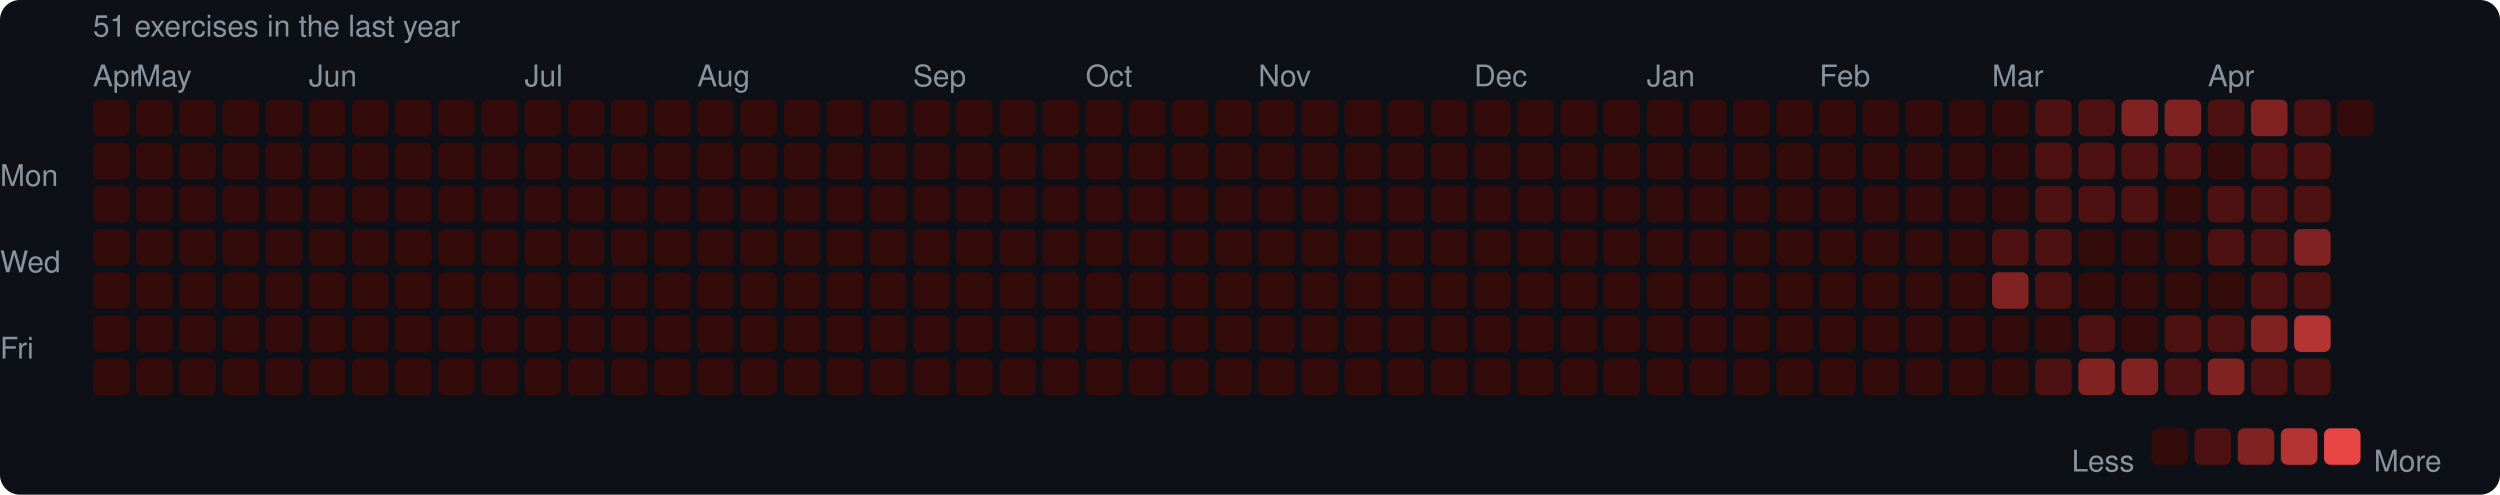
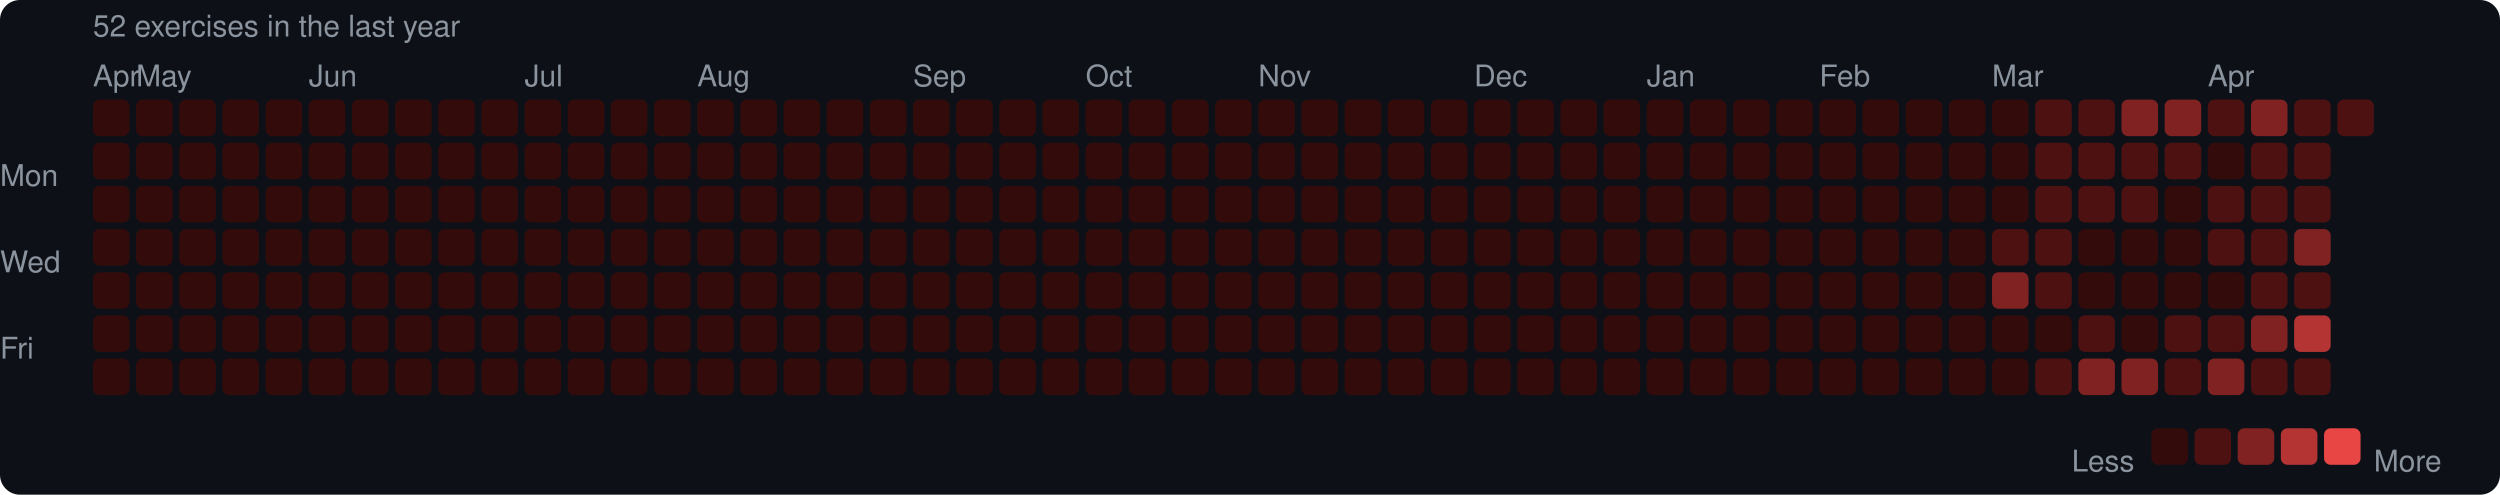
<svg xmlns="http://www.w3.org/2000/svg" width="753" height="149" viewBox="0 0 753 149">
  <rect width="753" height="149" rx="6" fill="#0d1117" />
  <style>text { font-family: -apple-system, BlinkMacSystemFont, "Segoe UI", Helvetica, Arial, sans-serif; fill: #8b949e; font-size: 9px; }</style>
-   <text x="28" y="11" font-size="9">51 exercises in the last year</text>
+   <text x="28" y="11" font-size="9">52 exercises in the last year</text>
  <text x="28" y="26">Apr</text>
  <text x="41" y="26">May</text>
  <text x="93" y="26">Jun</text>
  <text x="158" y="26">Jul</text>
  <text x="210" y="26">Aug</text>
  <text x="275" y="26">Sep</text>
  <text x="327" y="26">Oct</text>
  <text x="379" y="26">Nov</text>
  <text x="444" y="26">Dec</text>
  <text x="496" y="26">Jan</text>
  <text x="548" y="26">Feb</text>
  <text x="600" y="26">Mar</text>
  <text x="665" y="26">Apr</text>
  <text x="0" y="53" dominant-baseline="middle">Mon</text>
  <text x="0" y="79" dominant-baseline="middle">Wed</text>
  <text x="0" y="105" dominant-baseline="middle">Fri</text>
  <rect x="28" y="30" width="11" height="11" rx="2" fill="#330b0b" />
  <rect x="28" y="43" width="11" height="11" rx="2" fill="#330b0b" />
  <rect x="28" y="56" width="11" height="11" rx="2" fill="#330b0b" />
  <rect x="28" y="69" width="11" height="11" rx="2" fill="#330b0b" />
  <rect x="28" y="82" width="11" height="11" rx="2" fill="#330b0b" />
  <rect x="28" y="95" width="11" height="11" rx="2" fill="#330b0b" />
  <rect x="28" y="108" width="11" height="11" rx="2" fill="#330b0b" />
  <rect x="41" y="30" width="11" height="11" rx="2" fill="#330b0b" />
  <rect x="41" y="43" width="11" height="11" rx="2" fill="#330b0b" />
  <rect x="41" y="56" width="11" height="11" rx="2" fill="#330b0b" />
  <rect x="41" y="69" width="11" height="11" rx="2" fill="#330b0b" />
  <rect x="41" y="82" width="11" height="11" rx="2" fill="#330b0b" />
  <rect x="41" y="95" width="11" height="11" rx="2" fill="#330b0b" />
  <rect x="41" y="108" width="11" height="11" rx="2" fill="#330b0b" />
  <rect x="54" y="30" width="11" height="11" rx="2" fill="#330b0b" />
  <rect x="54" y="43" width="11" height="11" rx="2" fill="#330b0b" />
  <rect x="54" y="56" width="11" height="11" rx="2" fill="#330b0b" />
  <rect x="54" y="69" width="11" height="11" rx="2" fill="#330b0b" />
  <rect x="54" y="82" width="11" height="11" rx="2" fill="#330b0b" />
  <rect x="54" y="95" width="11" height="11" rx="2" fill="#330b0b" />
  <rect x="54" y="108" width="11" height="11" rx="2" fill="#330b0b" />
  <rect x="67" y="30" width="11" height="11" rx="2" fill="#330b0b" />
  <rect x="67" y="43" width="11" height="11" rx="2" fill="#330b0b" />
  <rect x="67" y="56" width="11" height="11" rx="2" fill="#330b0b" />
  <rect x="67" y="69" width="11" height="11" rx="2" fill="#330b0b" />
  <rect x="67" y="82" width="11" height="11" rx="2" fill="#330b0b" />
  <rect x="67" y="95" width="11" height="11" rx="2" fill="#330b0b" />
  <rect x="67" y="108" width="11" height="11" rx="2" fill="#330b0b" />
  <rect x="80" y="30" width="11" height="11" rx="2" fill="#330b0b" />
  <rect x="80" y="43" width="11" height="11" rx="2" fill="#330b0b" />
  <rect x="80" y="56" width="11" height="11" rx="2" fill="#330b0b" />
  <rect x="80" y="69" width="11" height="11" rx="2" fill="#330b0b" />
  <rect x="80" y="82" width="11" height="11" rx="2" fill="#330b0b" />
  <rect x="80" y="95" width="11" height="11" rx="2" fill="#330b0b" />
  <rect x="80" y="108" width="11" height="11" rx="2" fill="#330b0b" />
  <rect x="93" y="30" width="11" height="11" rx="2" fill="#330b0b" />
  <rect x="93" y="43" width="11" height="11" rx="2" fill="#330b0b" />
  <rect x="93" y="56" width="11" height="11" rx="2" fill="#330b0b" />
  <rect x="93" y="69" width="11" height="11" rx="2" fill="#330b0b" />
  <rect x="93" y="82" width="11" height="11" rx="2" fill="#330b0b" />
  <rect x="93" y="95" width="11" height="11" rx="2" fill="#330b0b" />
  <rect x="93" y="108" width="11" height="11" rx="2" fill="#330b0b" />
  <rect x="106" y="30" width="11" height="11" rx="2" fill="#330b0b" />
  <rect x="106" y="43" width="11" height="11" rx="2" fill="#330b0b" />
  <rect x="106" y="56" width="11" height="11" rx="2" fill="#330b0b" />
  <rect x="106" y="69" width="11" height="11" rx="2" fill="#330b0b" />
  <rect x="106" y="82" width="11" height="11" rx="2" fill="#330b0b" />
  <rect x="106" y="95" width="11" height="11" rx="2" fill="#330b0b" />
  <rect x="106" y="108" width="11" height="11" rx="2" fill="#330b0b" />
  <rect x="119" y="30" width="11" height="11" rx="2" fill="#330b0b" />
  <rect x="119" y="43" width="11" height="11" rx="2" fill="#330b0b" />
  <rect x="119" y="56" width="11" height="11" rx="2" fill="#330b0b" />
  <rect x="119" y="69" width="11" height="11" rx="2" fill="#330b0b" />
  <rect x="119" y="82" width="11" height="11" rx="2" fill="#330b0b" />
  <rect x="119" y="95" width="11" height="11" rx="2" fill="#330b0b" />
  <rect x="119" y="108" width="11" height="11" rx="2" fill="#330b0b" />
  <rect x="132" y="30" width="11" height="11" rx="2" fill="#330b0b" />
  <rect x="132" y="43" width="11" height="11" rx="2" fill="#330b0b" />
  <rect x="132" y="56" width="11" height="11" rx="2" fill="#330b0b" />
  <rect x="132" y="69" width="11" height="11" rx="2" fill="#330b0b" />
  <rect x="132" y="82" width="11" height="11" rx="2" fill="#330b0b" />
  <rect x="132" y="95" width="11" height="11" rx="2" fill="#330b0b" />
  <rect x="132" y="108" width="11" height="11" rx="2" fill="#330b0b" />
  <rect x="145" y="30" width="11" height="11" rx="2" fill="#330b0b" />
  <rect x="145" y="43" width="11" height="11" rx="2" fill="#330b0b" />
  <rect x="145" y="56" width="11" height="11" rx="2" fill="#330b0b" />
  <rect x="145" y="69" width="11" height="11" rx="2" fill="#330b0b" />
  <rect x="145" y="82" width="11" height="11" rx="2" fill="#330b0b" />
  <rect x="145" y="95" width="11" height="11" rx="2" fill="#330b0b" />
  <rect x="145" y="108" width="11" height="11" rx="2" fill="#330b0b" />
  <rect x="158" y="30" width="11" height="11" rx="2" fill="#330b0b" />
  <rect x="158" y="43" width="11" height="11" rx="2" fill="#330b0b" />
  <rect x="158" y="56" width="11" height="11" rx="2" fill="#330b0b" />
  <rect x="158" y="69" width="11" height="11" rx="2" fill="#330b0b" />
  <rect x="158" y="82" width="11" height="11" rx="2" fill="#330b0b" />
  <rect x="158" y="95" width="11" height="11" rx="2" fill="#330b0b" />
  <rect x="158" y="108" width="11" height="11" rx="2" fill="#330b0b" />
  <rect x="171" y="30" width="11" height="11" rx="2" fill="#330b0b" />
  <rect x="171" y="43" width="11" height="11" rx="2" fill="#330b0b" />
  <rect x="171" y="56" width="11" height="11" rx="2" fill="#330b0b" />
  <rect x="171" y="69" width="11" height="11" rx="2" fill="#330b0b" />
  <rect x="171" y="82" width="11" height="11" rx="2" fill="#330b0b" />
  <rect x="171" y="95" width="11" height="11" rx="2" fill="#330b0b" />
  <rect x="171" y="108" width="11" height="11" rx="2" fill="#330b0b" />
  <rect x="184" y="30" width="11" height="11" rx="2" fill="#330b0b" />
  <rect x="184" y="43" width="11" height="11" rx="2" fill="#330b0b" />
  <rect x="184" y="56" width="11" height="11" rx="2" fill="#330b0b" />
  <rect x="184" y="69" width="11" height="11" rx="2" fill="#330b0b" />
  <rect x="184" y="82" width="11" height="11" rx="2" fill="#330b0b" />
  <rect x="184" y="95" width="11" height="11" rx="2" fill="#330b0b" />
  <rect x="184" y="108" width="11" height="11" rx="2" fill="#330b0b" />
  <rect x="197" y="30" width="11" height="11" rx="2" fill="#330b0b" />
  <rect x="197" y="43" width="11" height="11" rx="2" fill="#330b0b" />
  <rect x="197" y="56" width="11" height="11" rx="2" fill="#330b0b" />
  <rect x="197" y="69" width="11" height="11" rx="2" fill="#330b0b" />
  <rect x="197" y="82" width="11" height="11" rx="2" fill="#330b0b" />
  <rect x="197" y="95" width="11" height="11" rx="2" fill="#330b0b" />
  <rect x="197" y="108" width="11" height="11" rx="2" fill="#330b0b" />
  <rect x="210" y="30" width="11" height="11" rx="2" fill="#330b0b" />
  <rect x="210" y="43" width="11" height="11" rx="2" fill="#330b0b" />
  <rect x="210" y="56" width="11" height="11" rx="2" fill="#330b0b" />
  <rect x="210" y="69" width="11" height="11" rx="2" fill="#330b0b" />
  <rect x="210" y="82" width="11" height="11" rx="2" fill="#330b0b" />
  <rect x="210" y="95" width="11" height="11" rx="2" fill="#330b0b" />
  <rect x="210" y="108" width="11" height="11" rx="2" fill="#330b0b" />
  <rect x="223" y="30" width="11" height="11" rx="2" fill="#330b0b" />
  <rect x="223" y="43" width="11" height="11" rx="2" fill="#330b0b" />
  <rect x="223" y="56" width="11" height="11" rx="2" fill="#330b0b" />
  <rect x="223" y="69" width="11" height="11" rx="2" fill="#330b0b" />
  <rect x="223" y="82" width="11" height="11" rx="2" fill="#330b0b" />
  <rect x="223" y="95" width="11" height="11" rx="2" fill="#330b0b" />
  <rect x="223" y="108" width="11" height="11" rx="2" fill="#330b0b" />
  <rect x="236" y="30" width="11" height="11" rx="2" fill="#330b0b" />
  <rect x="236" y="43" width="11" height="11" rx="2" fill="#330b0b" />
  <rect x="236" y="56" width="11" height="11" rx="2" fill="#330b0b" />
  <rect x="236" y="69" width="11" height="11" rx="2" fill="#330b0b" />
  <rect x="236" y="82" width="11" height="11" rx="2" fill="#330b0b" />
  <rect x="236" y="95" width="11" height="11" rx="2" fill="#330b0b" />
  <rect x="236" y="108" width="11" height="11" rx="2" fill="#330b0b" />
  <rect x="249" y="30" width="11" height="11" rx="2" fill="#330b0b" />
  <rect x="249" y="43" width="11" height="11" rx="2" fill="#330b0b" />
  <rect x="249" y="56" width="11" height="11" rx="2" fill="#330b0b" />
  <rect x="249" y="69" width="11" height="11" rx="2" fill="#330b0b" />
  <rect x="249" y="82" width="11" height="11" rx="2" fill="#330b0b" />
  <rect x="249" y="95" width="11" height="11" rx="2" fill="#330b0b" />
  <rect x="249" y="108" width="11" height="11" rx="2" fill="#330b0b" />
  <rect x="262" y="30" width="11" height="11" rx="2" fill="#330b0b" />
  <rect x="262" y="43" width="11" height="11" rx="2" fill="#330b0b" />
  <rect x="262" y="56" width="11" height="11" rx="2" fill="#330b0b" />
  <rect x="262" y="69" width="11" height="11" rx="2" fill="#330b0b" />
  <rect x="262" y="82" width="11" height="11" rx="2" fill="#330b0b" />
  <rect x="262" y="95" width="11" height="11" rx="2" fill="#330b0b" />
  <rect x="262" y="108" width="11" height="11" rx="2" fill="#330b0b" />
  <rect x="275" y="30" width="11" height="11" rx="2" fill="#330b0b" />
  <rect x="275" y="43" width="11" height="11" rx="2" fill="#330b0b" />
  <rect x="275" y="56" width="11" height="11" rx="2" fill="#330b0b" />
  <rect x="275" y="69" width="11" height="11" rx="2" fill="#330b0b" />
  <rect x="275" y="82" width="11" height="11" rx="2" fill="#330b0b" />
  <rect x="275" y="95" width="11" height="11" rx="2" fill="#330b0b" />
  <rect x="275" y="108" width="11" height="11" rx="2" fill="#330b0b" />
  <rect x="288" y="30" width="11" height="11" rx="2" fill="#330b0b" />
  <rect x="288" y="43" width="11" height="11" rx="2" fill="#330b0b" />
  <rect x="288" y="56" width="11" height="11" rx="2" fill="#330b0b" />
  <rect x="288" y="69" width="11" height="11" rx="2" fill="#330b0b" />
  <rect x="288" y="82" width="11" height="11" rx="2" fill="#330b0b" />
  <rect x="288" y="95" width="11" height="11" rx="2" fill="#330b0b" />
  <rect x="288" y="108" width="11" height="11" rx="2" fill="#330b0b" />
  <rect x="301" y="30" width="11" height="11" rx="2" fill="#330b0b" />
  <rect x="301" y="43" width="11" height="11" rx="2" fill="#330b0b" />
  <rect x="301" y="56" width="11" height="11" rx="2" fill="#330b0b" />
  <rect x="301" y="69" width="11" height="11" rx="2" fill="#330b0b" />
  <rect x="301" y="82" width="11" height="11" rx="2" fill="#330b0b" />
  <rect x="301" y="95" width="11" height="11" rx="2" fill="#330b0b" />
  <rect x="301" y="108" width="11" height="11" rx="2" fill="#330b0b" />
  <rect x="314" y="30" width="11" height="11" rx="2" fill="#330b0b" />
  <rect x="314" y="43" width="11" height="11" rx="2" fill="#330b0b" />
  <rect x="314" y="56" width="11" height="11" rx="2" fill="#330b0b" />
  <rect x="314" y="69" width="11" height="11" rx="2" fill="#330b0b" />
  <rect x="314" y="82" width="11" height="11" rx="2" fill="#330b0b" />
  <rect x="314" y="95" width="11" height="11" rx="2" fill="#330b0b" />
  <rect x="314" y="108" width="11" height="11" rx="2" fill="#330b0b" />
  <rect x="327" y="30" width="11" height="11" rx="2" fill="#330b0b" />
  <rect x="327" y="43" width="11" height="11" rx="2" fill="#330b0b" />
  <rect x="327" y="56" width="11" height="11" rx="2" fill="#330b0b" />
  <rect x="327" y="69" width="11" height="11" rx="2" fill="#330b0b" />
  <rect x="327" y="82" width="11" height="11" rx="2" fill="#330b0b" />
  <rect x="327" y="95" width="11" height="11" rx="2" fill="#330b0b" />
  <rect x="327" y="108" width="11" height="11" rx="2" fill="#330b0b" />
  <rect x="340" y="30" width="11" height="11" rx="2" fill="#330b0b" />
  <rect x="340" y="43" width="11" height="11" rx="2" fill="#330b0b" />
  <rect x="340" y="56" width="11" height="11" rx="2" fill="#330b0b" />
  <rect x="340" y="69" width="11" height="11" rx="2" fill="#330b0b" />
  <rect x="340" y="82" width="11" height="11" rx="2" fill="#330b0b" />
  <rect x="340" y="95" width="11" height="11" rx="2" fill="#330b0b" />
  <rect x="340" y="108" width="11" height="11" rx="2" fill="#330b0b" />
  <rect x="353" y="30" width="11" height="11" rx="2" fill="#330b0b" />
  <rect x="353" y="43" width="11" height="11" rx="2" fill="#330b0b" />
  <rect x="353" y="56" width="11" height="11" rx="2" fill="#330b0b" />
  <rect x="353" y="69" width="11" height="11" rx="2" fill="#330b0b" />
  <rect x="353" y="82" width="11" height="11" rx="2" fill="#330b0b" />
  <rect x="353" y="95" width="11" height="11" rx="2" fill="#330b0b" />
  <rect x="353" y="108" width="11" height="11" rx="2" fill="#330b0b" />
  <rect x="366" y="30" width="11" height="11" rx="2" fill="#330b0b" />
  <rect x="366" y="43" width="11" height="11" rx="2" fill="#330b0b" />
  <rect x="366" y="56" width="11" height="11" rx="2" fill="#330b0b" />
  <rect x="366" y="69" width="11" height="11" rx="2" fill="#330b0b" />
  <rect x="366" y="82" width="11" height="11" rx="2" fill="#330b0b" />
  <rect x="366" y="95" width="11" height="11" rx="2" fill="#330b0b" />
  <rect x="366" y="108" width="11" height="11" rx="2" fill="#330b0b" />
  <rect x="379" y="30" width="11" height="11" rx="2" fill="#330b0b" />
  <rect x="379" y="43" width="11" height="11" rx="2" fill="#330b0b" />
  <rect x="379" y="56" width="11" height="11" rx="2" fill="#330b0b" />
  <rect x="379" y="69" width="11" height="11" rx="2" fill="#330b0b" />
  <rect x="379" y="82" width="11" height="11" rx="2" fill="#330b0b" />
  <rect x="379" y="95" width="11" height="11" rx="2" fill="#330b0b" />
  <rect x="379" y="108" width="11" height="11" rx="2" fill="#330b0b" />
  <rect x="392" y="30" width="11" height="11" rx="2" fill="#330b0b" />
  <rect x="392" y="43" width="11" height="11" rx="2" fill="#330b0b" />
  <rect x="392" y="56" width="11" height="11" rx="2" fill="#330b0b" />
  <rect x="392" y="69" width="11" height="11" rx="2" fill="#330b0b" />
  <rect x="392" y="82" width="11" height="11" rx="2" fill="#330b0b" />
  <rect x="392" y="95" width="11" height="11" rx="2" fill="#330b0b" />
  <rect x="392" y="108" width="11" height="11" rx="2" fill="#330b0b" />
  <rect x="405" y="30" width="11" height="11" rx="2" fill="#330b0b" />
  <rect x="405" y="43" width="11" height="11" rx="2" fill="#330b0b" />
  <rect x="405" y="56" width="11" height="11" rx="2" fill="#330b0b" />
  <rect x="405" y="69" width="11" height="11" rx="2" fill="#330b0b" />
  <rect x="405" y="82" width="11" height="11" rx="2" fill="#330b0b" />
  <rect x="405" y="95" width="11" height="11" rx="2" fill="#330b0b" />
  <rect x="405" y="108" width="11" height="11" rx="2" fill="#330b0b" />
  <rect x="418" y="30" width="11" height="11" rx="2" fill="#330b0b" />
  <rect x="418" y="43" width="11" height="11" rx="2" fill="#330b0b" />
  <rect x="418" y="56" width="11" height="11" rx="2" fill="#330b0b" />
  <rect x="418" y="69" width="11" height="11" rx="2" fill="#330b0b" />
  <rect x="418" y="82" width="11" height="11" rx="2" fill="#330b0b" />
  <rect x="418" y="95" width="11" height="11" rx="2" fill="#330b0b" />
  <rect x="418" y="108" width="11" height="11" rx="2" fill="#330b0b" />
  <rect x="431" y="30" width="11" height="11" rx="2" fill="#330b0b" />
  <rect x="431" y="43" width="11" height="11" rx="2" fill="#330b0b" />
  <rect x="431" y="56" width="11" height="11" rx="2" fill="#330b0b" />
  <rect x="431" y="69" width="11" height="11" rx="2" fill="#330b0b" />
  <rect x="431" y="82" width="11" height="11" rx="2" fill="#330b0b" />
  <rect x="431" y="95" width="11" height="11" rx="2" fill="#330b0b" />
  <rect x="431" y="108" width="11" height="11" rx="2" fill="#330b0b" />
  <rect x="444" y="30" width="11" height="11" rx="2" fill="#330b0b" />
  <rect x="444" y="43" width="11" height="11" rx="2" fill="#330b0b" />
  <rect x="444" y="56" width="11" height="11" rx="2" fill="#330b0b" />
  <rect x="444" y="69" width="11" height="11" rx="2" fill="#330b0b" />
  <rect x="444" y="82" width="11" height="11" rx="2" fill="#330b0b" />
  <rect x="444" y="95" width="11" height="11" rx="2" fill="#330b0b" />
  <rect x="444" y="108" width="11" height="11" rx="2" fill="#330b0b" />
  <rect x="457" y="30" width="11" height="11" rx="2" fill="#330b0b" />
  <rect x="457" y="43" width="11" height="11" rx="2" fill="#330b0b" />
  <rect x="457" y="56" width="11" height="11" rx="2" fill="#330b0b" />
  <rect x="457" y="69" width="11" height="11" rx="2" fill="#330b0b" />
  <rect x="457" y="82" width="11" height="11" rx="2" fill="#330b0b" />
  <rect x="457" y="95" width="11" height="11" rx="2" fill="#330b0b" />
  <rect x="457" y="108" width="11" height="11" rx="2" fill="#330b0b" />
  <rect x="470" y="30" width="11" height="11" rx="2" fill="#330b0b" />
  <rect x="470" y="43" width="11" height="11" rx="2" fill="#330b0b" />
  <rect x="470" y="56" width="11" height="11" rx="2" fill="#330b0b" />
  <rect x="470" y="69" width="11" height="11" rx="2" fill="#330b0b" />
  <rect x="470" y="82" width="11" height="11" rx="2" fill="#330b0b" />
  <rect x="470" y="95" width="11" height="11" rx="2" fill="#330b0b" />
  <rect x="470" y="108" width="11" height="11" rx="2" fill="#330b0b" />
  <rect x="483" y="30" width="11" height="11" rx="2" fill="#330b0b" />
  <rect x="483" y="43" width="11" height="11" rx="2" fill="#330b0b" />
  <rect x="483" y="56" width="11" height="11" rx="2" fill="#330b0b" />
  <rect x="483" y="69" width="11" height="11" rx="2" fill="#330b0b" />
  <rect x="483" y="82" width="11" height="11" rx="2" fill="#330b0b" />
  <rect x="483" y="95" width="11" height="11" rx="2" fill="#330b0b" />
  <rect x="483" y="108" width="11" height="11" rx="2" fill="#330b0b" />
  <rect x="496" y="30" width="11" height="11" rx="2" fill="#330b0b" />
  <rect x="496" y="43" width="11" height="11" rx="2" fill="#330b0b" />
  <rect x="496" y="56" width="11" height="11" rx="2" fill="#330b0b" />
  <rect x="496" y="69" width="11" height="11" rx="2" fill="#330b0b" />
  <rect x="496" y="82" width="11" height="11" rx="2" fill="#330b0b" />
  <rect x="496" y="95" width="11" height="11" rx="2" fill="#330b0b" />
  <rect x="496" y="108" width="11" height="11" rx="2" fill="#330b0b" />
  <rect x="509" y="30" width="11" height="11" rx="2" fill="#330b0b" />
  <rect x="509" y="43" width="11" height="11" rx="2" fill="#330b0b" />
  <rect x="509" y="56" width="11" height="11" rx="2" fill="#330b0b" />
  <rect x="509" y="69" width="11" height="11" rx="2" fill="#330b0b" />
  <rect x="509" y="82" width="11" height="11" rx="2" fill="#330b0b" />
  <rect x="509" y="95" width="11" height="11" rx="2" fill="#330b0b" />
  <rect x="509" y="108" width="11" height="11" rx="2" fill="#330b0b" />
  <rect x="522" y="30" width="11" height="11" rx="2" fill="#330b0b" />
  <rect x="522" y="43" width="11" height="11" rx="2" fill="#330b0b" />
  <rect x="522" y="56" width="11" height="11" rx="2" fill="#330b0b" />
  <rect x="522" y="69" width="11" height="11" rx="2" fill="#330b0b" />
  <rect x="522" y="82" width="11" height="11" rx="2" fill="#330b0b" />
  <rect x="522" y="95" width="11" height="11" rx="2" fill="#330b0b" />
  <rect x="522" y="108" width="11" height="11" rx="2" fill="#330b0b" />
  <rect x="535" y="30" width="11" height="11" rx="2" fill="#330b0b" />
  <rect x="535" y="43" width="11" height="11" rx="2" fill="#330b0b" />
  <rect x="535" y="56" width="11" height="11" rx="2" fill="#330b0b" />
  <rect x="535" y="69" width="11" height="11" rx="2" fill="#330b0b" />
  <rect x="535" y="82" width="11" height="11" rx="2" fill="#330b0b" />
  <rect x="535" y="95" width="11" height="11" rx="2" fill="#330b0b" />
  <rect x="535" y="108" width="11" height="11" rx="2" fill="#330b0b" />
  <rect x="548" y="30" width="11" height="11" rx="2" fill="#330b0b" />
  <rect x="548" y="43" width="11" height="11" rx="2" fill="#330b0b" />
  <rect x="548" y="56" width="11" height="11" rx="2" fill="#330b0b" />
  <rect x="548" y="69" width="11" height="11" rx="2" fill="#330b0b" />
  <rect x="548" y="82" width="11" height="11" rx="2" fill="#330b0b" />
  <rect x="548" y="95" width="11" height="11" rx="2" fill="#330b0b" />
  <rect x="548" y="108" width="11" height="11" rx="2" fill="#330b0b" />
  <rect x="561" y="30" width="11" height="11" rx="2" fill="#330b0b" />
  <rect x="561" y="43" width="11" height="11" rx="2" fill="#330b0b" />
  <rect x="561" y="56" width="11" height="11" rx="2" fill="#330b0b" />
  <rect x="561" y="69" width="11" height="11" rx="2" fill="#330b0b" />
  <rect x="561" y="82" width="11" height="11" rx="2" fill="#330b0b" />
  <rect x="561" y="95" width="11" height="11" rx="2" fill="#330b0b" />
  <rect x="561" y="108" width="11" height="11" rx="2" fill="#330b0b" />
  <rect x="574" y="30" width="11" height="11" rx="2" fill="#330b0b" />
  <rect x="574" y="43" width="11" height="11" rx="2" fill="#330b0b" />
  <rect x="574" y="56" width="11" height="11" rx="2" fill="#330b0b" />
  <rect x="574" y="69" width="11" height="11" rx="2" fill="#330b0b" />
  <rect x="574" y="82" width="11" height="11" rx="2" fill="#330b0b" />
  <rect x="574" y="95" width="11" height="11" rx="2" fill="#330b0b" />
  <rect x="574" y="108" width="11" height="11" rx="2" fill="#330b0b" />
  <rect x="587" y="30" width="11" height="11" rx="2" fill="#330b0b" />
  <rect x="587" y="43" width="11" height="11" rx="2" fill="#330b0b" />
  <rect x="587" y="56" width="11" height="11" rx="2" fill="#330b0b" />
  <rect x="587" y="69" width="11" height="11" rx="2" fill="#330b0b" />
  <rect x="587" y="82" width="11" height="11" rx="2" fill="#330b0b" />
  <rect x="587" y="95" width="11" height="11" rx="2" fill="#330b0b" />
  <rect x="587" y="108" width="11" height="11" rx="2" fill="#330b0b" />
  <rect x="600" y="30" width="11" height="11" rx="2" fill="#330b0b" />
  <rect x="600" y="43" width="11" height="11" rx="2" fill="#330b0b" />
  <rect x="600" y="56" width="11" height="11" rx="2" fill="#330b0b" />
  <rect x="600" y="69" width="11" height="11" rx="2" fill="#4e1111" />
  <rect x="600" y="82" width="11" height="11" rx="2" fill="#812222" />
  <rect x="600" y="95" width="11" height="11" rx="2" fill="#330b0b" />
  <rect x="600" y="108" width="11" height="11" rx="2" fill="#330b0b" />
  <rect x="613" y="30" width="11" height="11" rx="2" fill="#4e1111" />
  <rect x="613" y="43" width="11" height="11" rx="2" fill="#4e1111" />
  <rect x="613" y="56" width="11" height="11" rx="2" fill="#4e1111" />
  <rect x="613" y="69" width="11" height="11" rx="2" fill="#4e1111" />
  <rect x="613" y="82" width="11" height="11" rx="2" fill="#4e1111" />
  <rect x="613" y="95" width="11" height="11" rx="2" fill="#330b0b" />
  <rect x="613" y="108" width="11" height="11" rx="2" fill="#4e1111" />
  <rect x="626" y="30" width="11" height="11" rx="2" fill="#4e1111" />
  <rect x="626" y="43" width="11" height="11" rx="2" fill="#4e1111" />
  <rect x="626" y="56" width="11" height="11" rx="2" fill="#4e1111" />
  <rect x="626" y="69" width="11" height="11" rx="2" fill="#330b0b" />
  <rect x="626" y="82" width="11" height="11" rx="2" fill="#330b0b" />
  <rect x="626" y="95" width="11" height="11" rx="2" fill="#4e1111" />
  <rect x="626" y="108" width="11" height="11" rx="2" fill="#812222" />
  <rect x="639" y="30" width="11" height="11" rx="2" fill="#812222" />
  <rect x="639" y="43" width="11" height="11" rx="2" fill="#4e1111" />
  <rect x="639" y="56" width="11" height="11" rx="2" fill="#4e1111" />
  <rect x="639" y="69" width="11" height="11" rx="2" fill="#330b0b" />
  <rect x="639" y="82" width="11" height="11" rx="2" fill="#330b0b" />
  <rect x="639" y="95" width="11" height="11" rx="2" fill="#330b0b" />
  <rect x="639" y="108" width="11" height="11" rx="2" fill="#812222" />
  <rect x="652" y="30" width="11" height="11" rx="2" fill="#812222" />
  <rect x="652" y="43" width="11" height="11" rx="2" fill="#4e1111" />
  <rect x="652" y="56" width="11" height="11" rx="2" fill="#330b0b" />
  <rect x="652" y="69" width="11" height="11" rx="2" fill="#330b0b" />
  <rect x="652" y="82" width="11" height="11" rx="2" fill="#330b0b" />
  <rect x="652" y="95" width="11" height="11" rx="2" fill="#4e1111" />
  <rect x="652" y="108" width="11" height="11" rx="2" fill="#4e1111" />
  <rect x="665" y="30" width="11" height="11" rx="2" fill="#4e1111" />
  <rect x="665" y="43" width="11" height="11" rx="2" fill="#330b0b" />
  <rect x="665" y="56" width="11" height="11" rx="2" fill="#4e1111" />
  <rect x="665" y="69" width="11" height="11" rx="2" fill="#4e1111" />
  <rect x="665" y="82" width="11" height="11" rx="2" fill="#330b0b" />
  <rect x="665" y="95" width="11" height="11" rx="2" fill="#4e1111" />
  <rect x="665" y="108" width="11" height="11" rx="2" fill="#812222" />
  <rect x="678" y="30" width="11" height="11" rx="2" fill="#812222" />
  <rect x="678" y="43" width="11" height="11" rx="2" fill="#4e1111" />
  <rect x="678" y="56" width="11" height="11" rx="2" fill="#4e1111" />
  <rect x="678" y="69" width="11" height="11" rx="2" fill="#4e1111" />
  <rect x="678" y="82" width="11" height="11" rx="2" fill="#4e1111" />
  <rect x="678" y="95" width="11" height="11" rx="2" fill="#812222" />
  <rect x="678" y="108" width="11" height="11" rx="2" fill="#4e1111" />
  <rect x="691" y="30" width="11" height="11" rx="2" fill="#4e1111" />
  <rect x="691" y="43" width="11" height="11" rx="2" fill="#4e1111" />
  <rect x="691" y="56" width="11" height="11" rx="2" fill="#4e1111" />
  <rect x="691" y="69" width="11" height="11" rx="2" fill="#812222" />
  <rect x="691" y="82" width="11" height="11" rx="2" fill="#4e1111" />
  <rect x="691" y="95" width="11" height="11" rx="2" fill="#b43434" />
  <rect x="691" y="108" width="11" height="11" rx="2" fill="#4e1111" />
-   <rect x="704" y="30" width="11" height="11" rx="2" fill="#330b0b" />
+   <rect x="704" y="30" width="11" height="11" rx="2" fill="#4e1111" />
  <text x="624" y="139" dominant-baseline="middle">Less</text>
  <rect x="648" y="129" width="11" height="11" rx="2" fill="#330b0b" />
  <rect x="661" y="129" width="11" height="11" rx="2" fill="#4e1111" />
  <rect x="674" y="129" width="11" height="11" rx="2" fill="#812222" />
  <rect x="687" y="129" width="11" height="11" rx="2" fill="#b43434" />
  <rect x="700" y="129" width="11" height="11" rx="2" fill="#e84545" />
  <text x="715" y="139" dominant-baseline="middle">More</text>
</svg>
